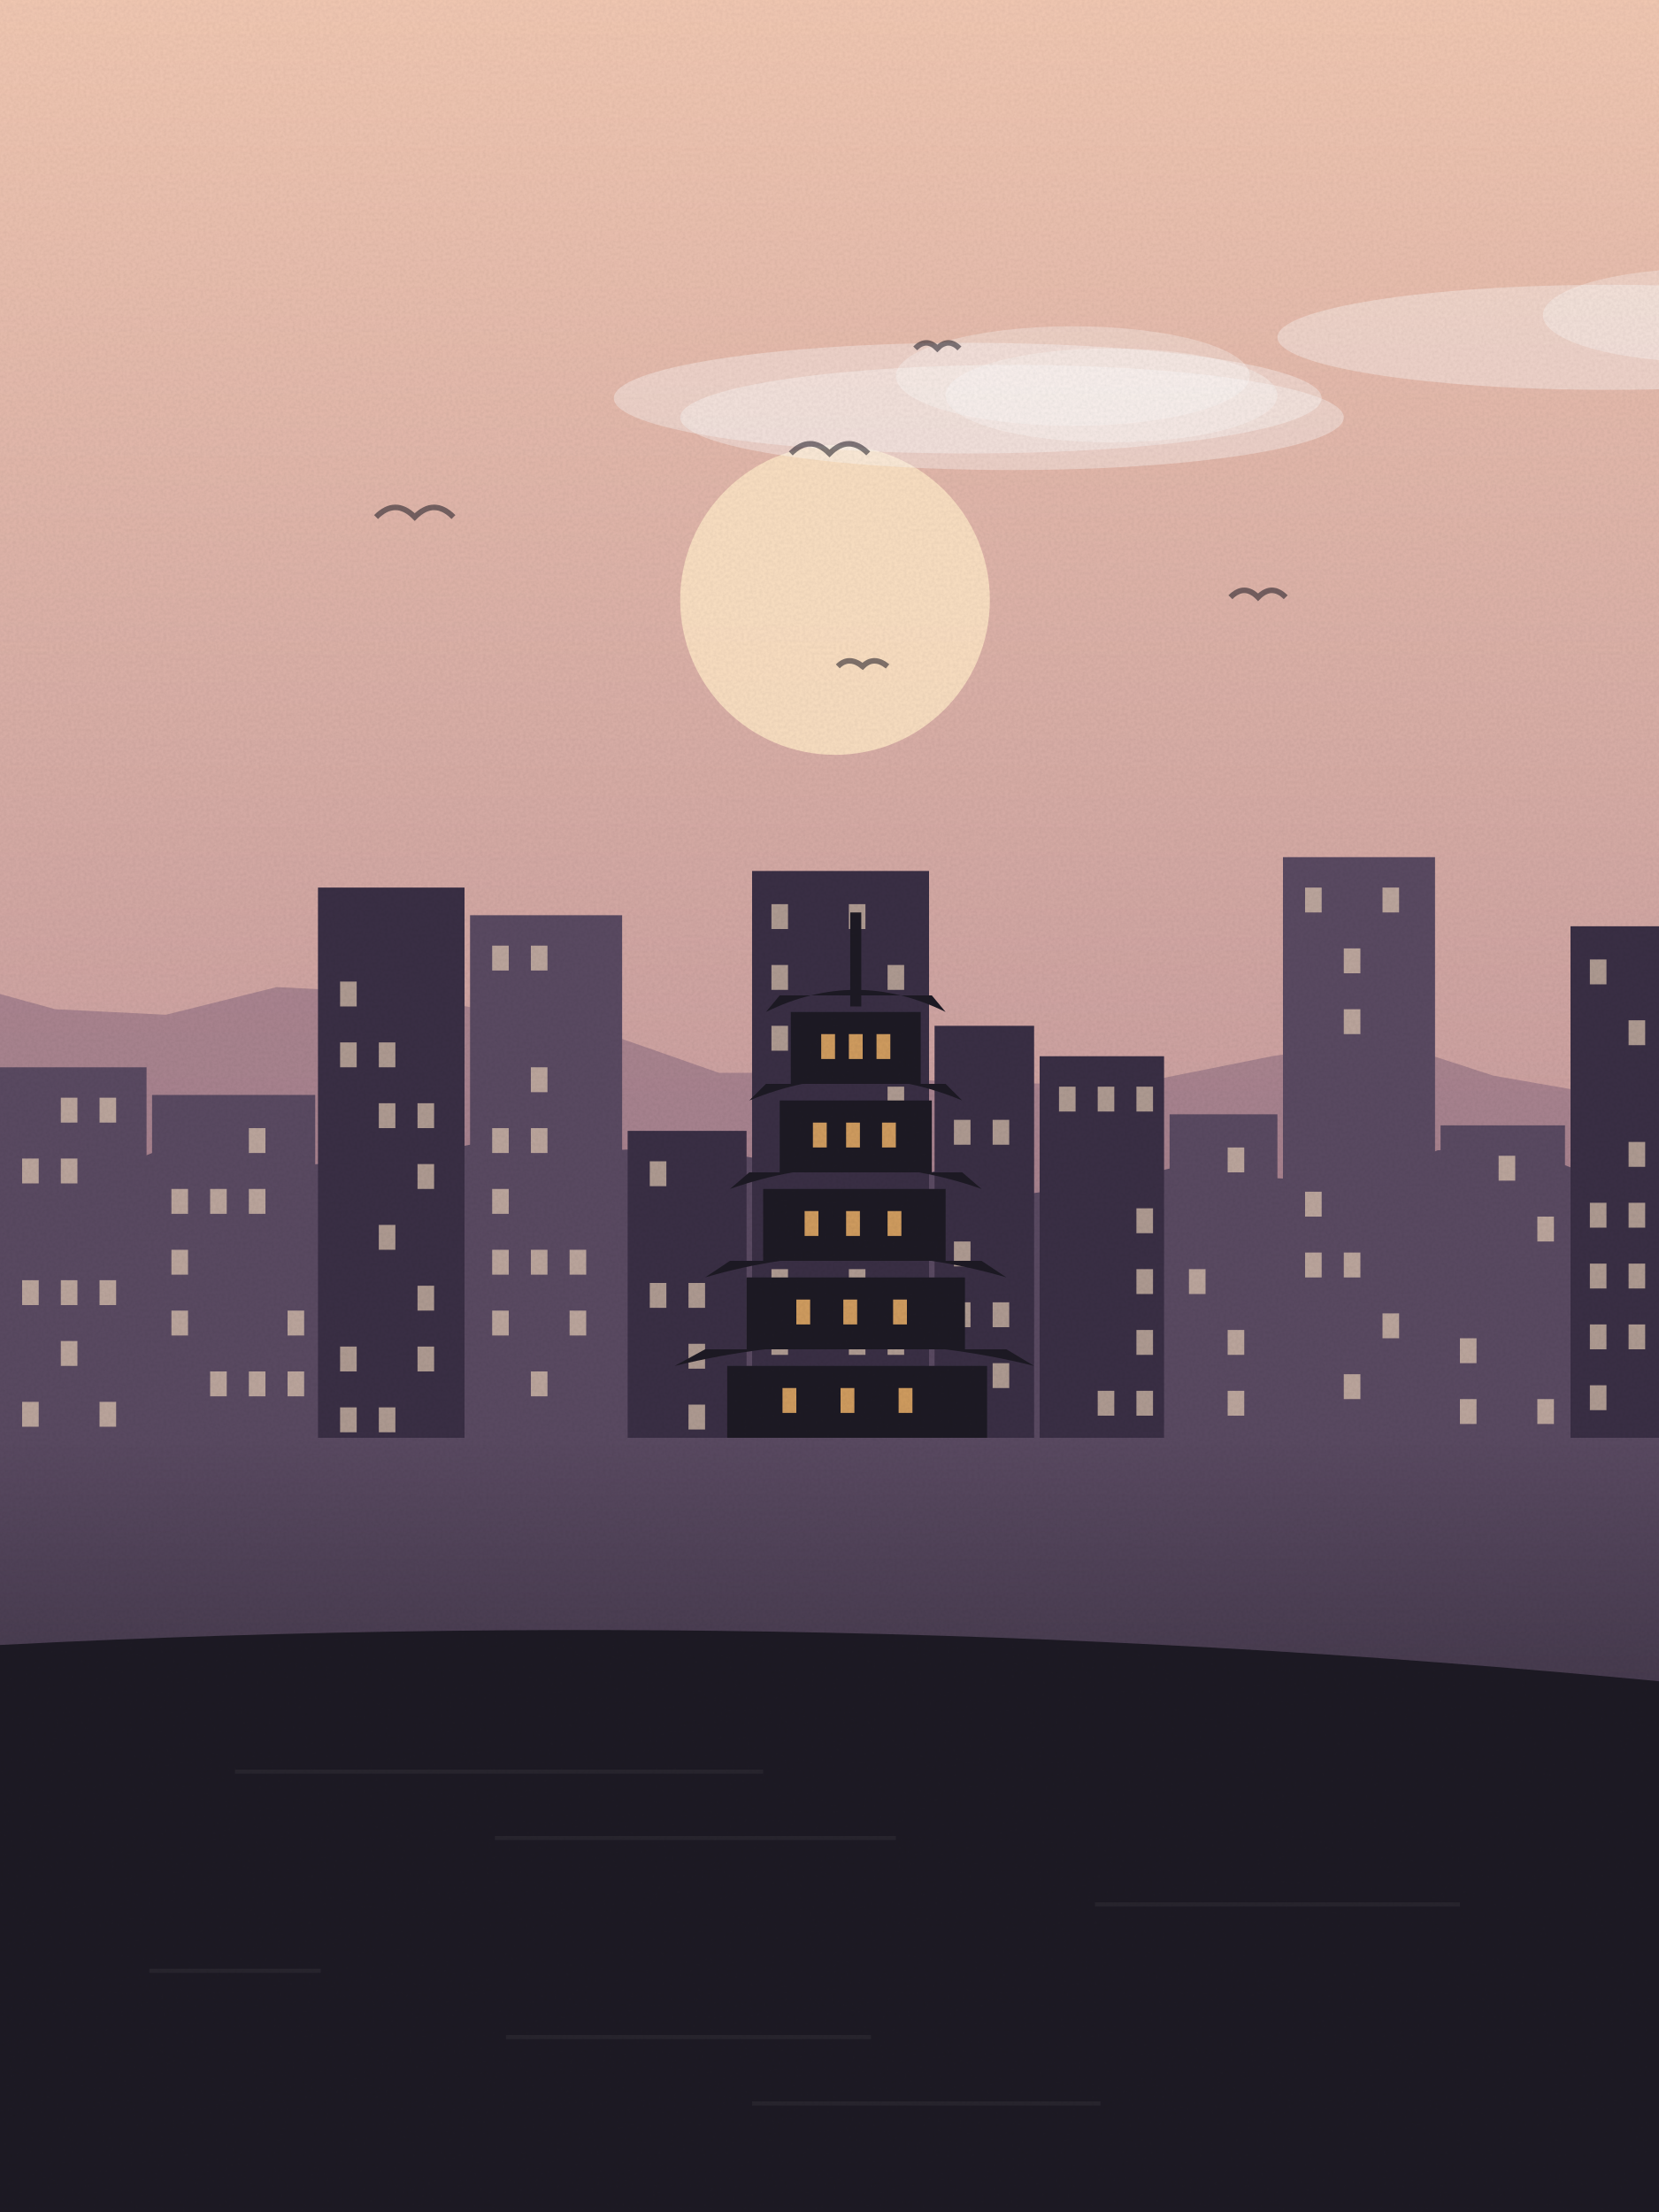
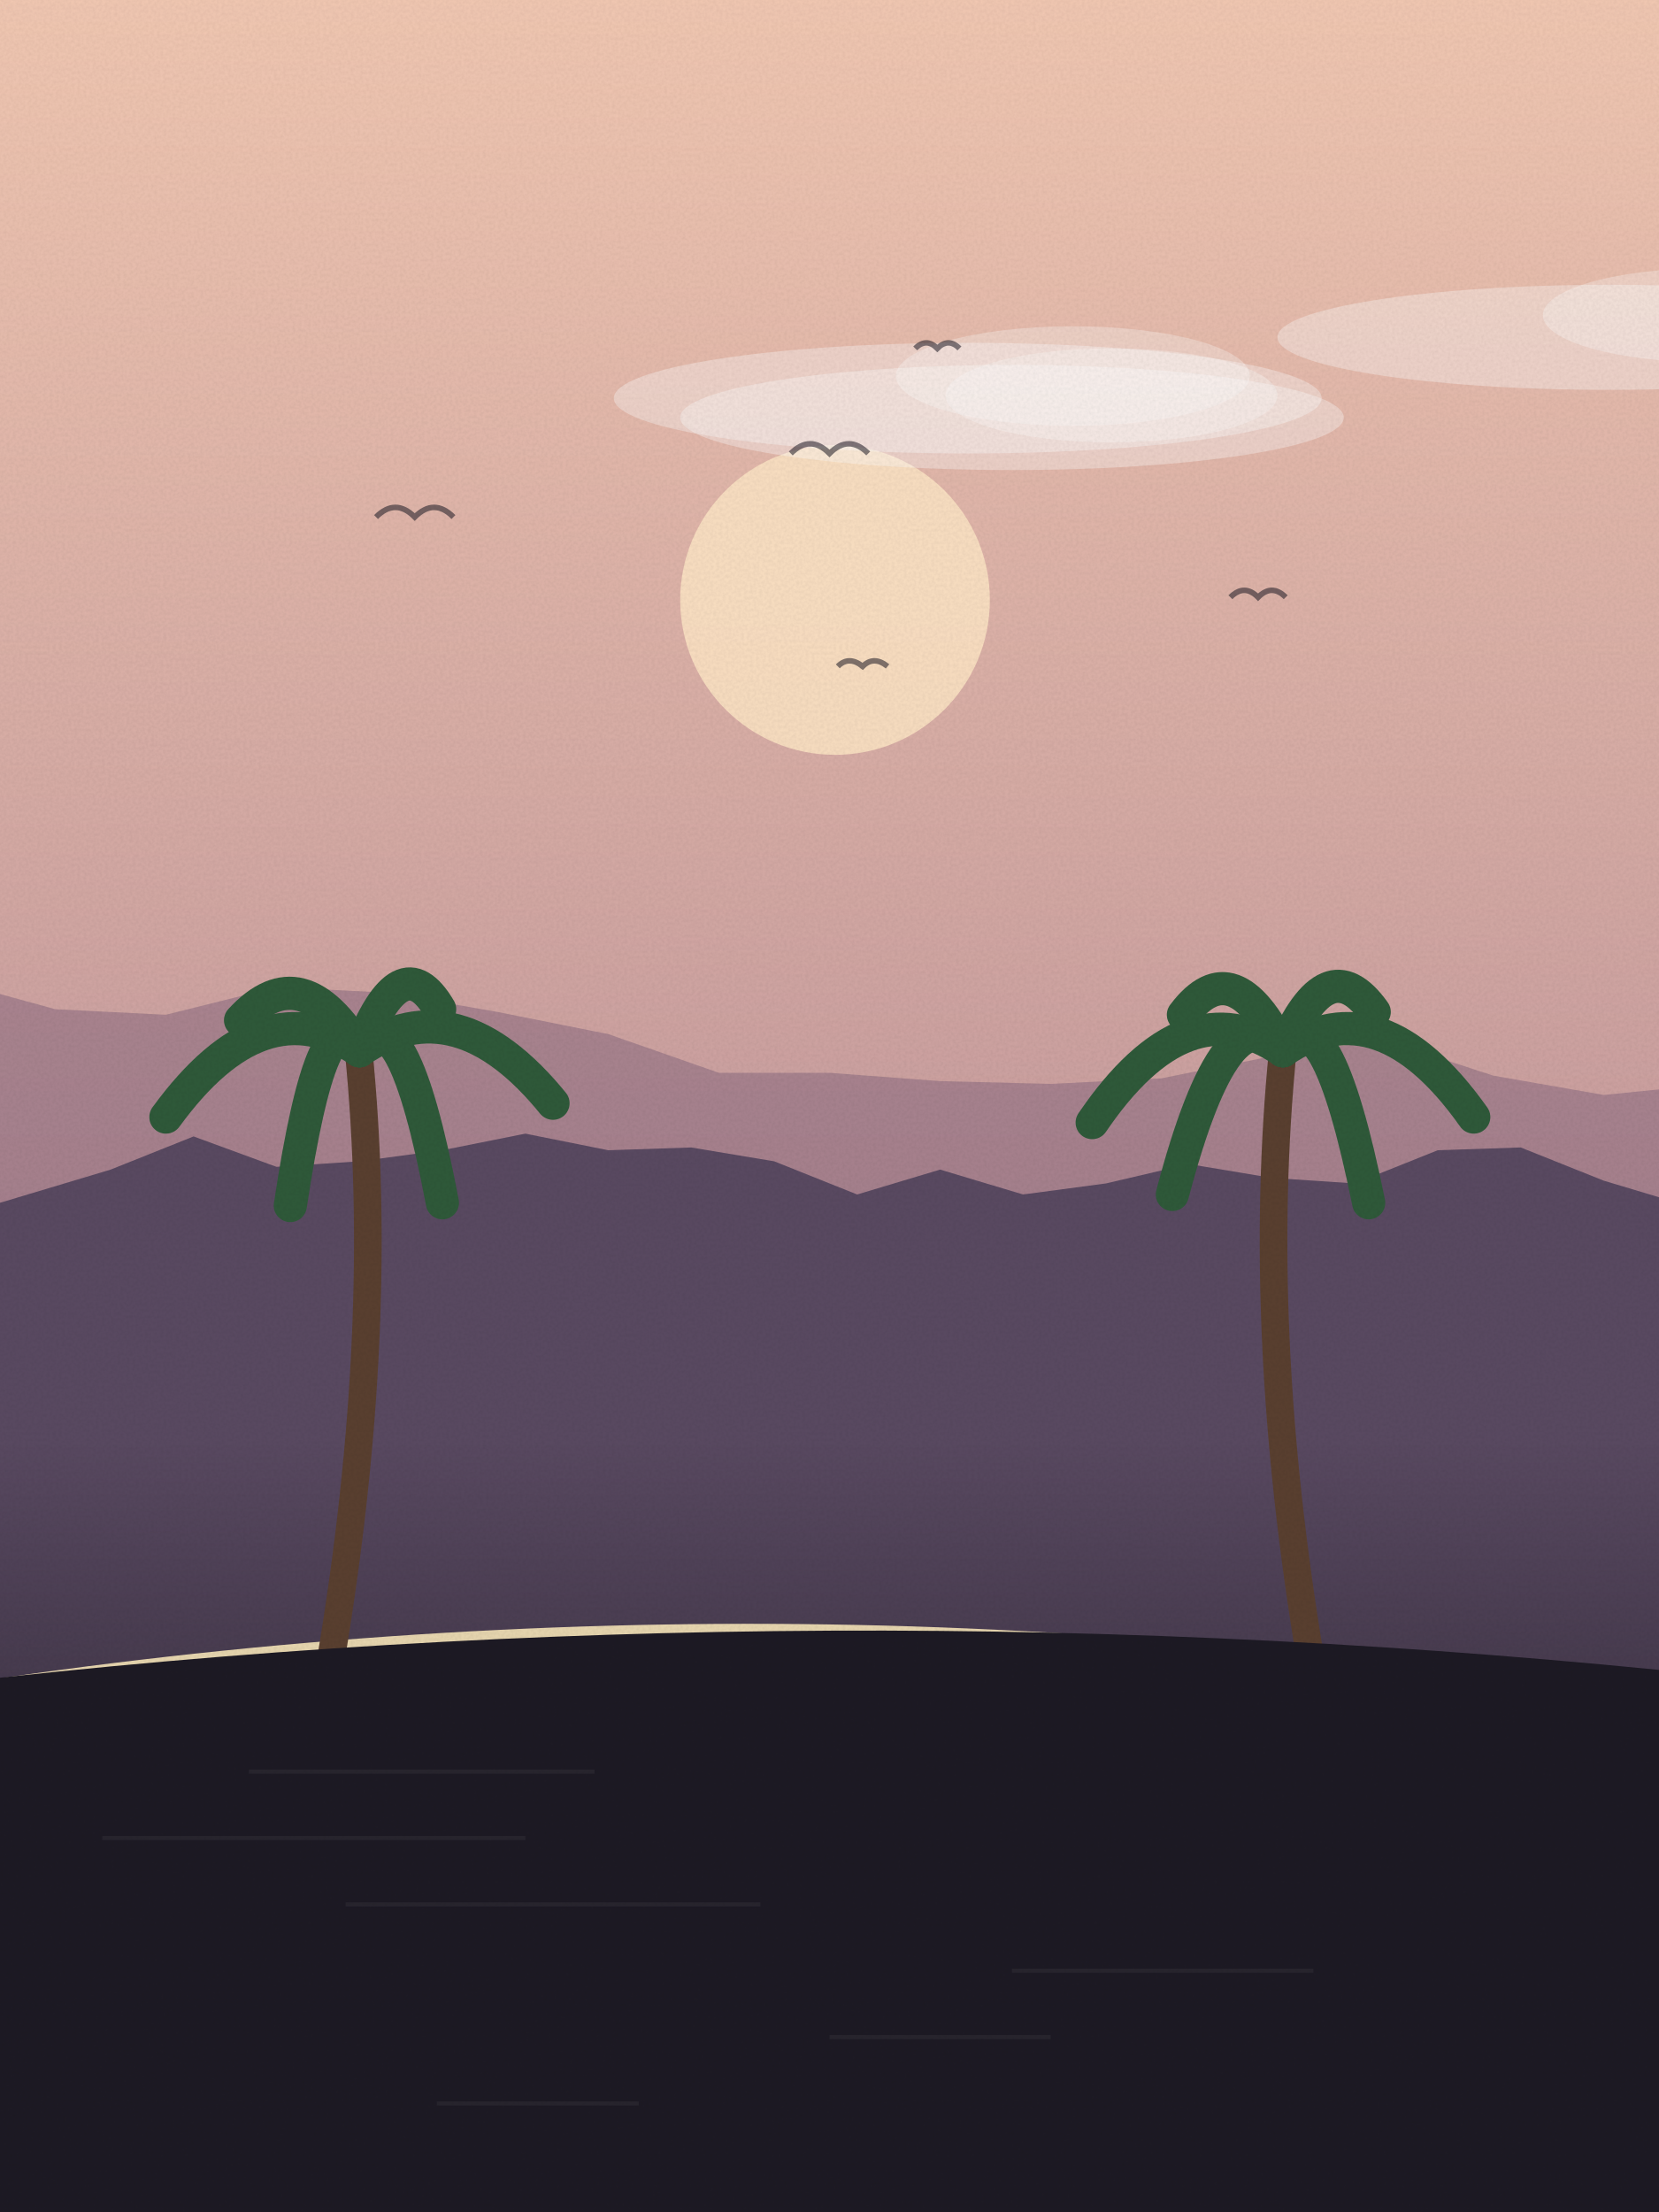
<svg xmlns="http://www.w3.org/2000/svg" viewBox="0 0 600 800" width="600" height="800">
  <defs>
    <linearGradient id="sk" x1="0" y1="0" x2="0" y2="1">
      <stop offset="0" stop-color="#f3c9b3" />
      <stop offset="1" stop-color="#a77a8f" />
    </linearGradient>
    <linearGradient id="wt" x1="0" y1="0" x2="0" y2="1">
      <stop offset="0" stop-color="#5a4a62" />
      <stop offset="1" stop-color="#1d1a24" />
    </linearGradient>
    <filter id="gr">
      <feTurbulence type="fractalNoise" baseFrequency=".9" numOctaves="2" seed="7" />
      <feColorMatrix values="0 0 0 0 0  0 0 0 0 0  0 0 0 0 0  0 0 0 .07 0" />
      <feComposite in2="SourceGraphic" operator="in" />
    </filter>
  </defs>
  <rect width="600" height="800" fill="url(#sk)" />
  <circle cx="302" cy="217" r="56" fill="#fde3c4" opacity=".9" />
  <ellipse cx="366" cy="151" rx="120" ry="19" fill="#fff" opacity=".35" />
  <ellipse cx="402" cy="143" rx="60" ry="17" fill="#fff" opacity=".3" />
  <ellipse cx="582" cy="122" rx="120" ry="19" fill="#fff" opacity=".35" />
  <ellipse cx="618" cy="114" rx="60" ry="17" fill="#fff" opacity=".3" />
  <ellipse cx="350" cy="144" rx="128" ry="20" fill="#fff" opacity=".35" />
  <ellipse cx="388" cy="136" rx="64" ry="18" fill="#fff" opacity=".3" />
  <path d="M445,216 q5,-5 10,0 q5,-5 10,0" fill="none" stroke="#1d1a24" stroke-width="2" opacity=".55" />
  <path d="M286,164 q7,-7 14,0 q7,-7 14,0" fill="none" stroke="#1d1a24" stroke-width="2" opacity=".55" />
  <path d="M331,126 q4,-4 8,0 q4,-4 8,0" fill="none" stroke="#1d1a24" stroke-width="2" opacity=".55" />
  <path d="M136,187 q7,-7 14,0 q7,-7 14,0" fill="none" stroke="#1d1a24" stroke-width="2" opacity=".55" />
  <path d="M303,241 q4,-4 9,0 q4,-4 9,0" fill="none" stroke="#1d1a24" stroke-width="2" opacity=".55" />
  <path d="M-20,800 L-20,354 L20,365 L60,367 L100,357 L140,359 L180,366 L220,374 L260,388 L300,388 L340,391 L380,392 L420,390 L460,382 L500,376 L540,389 L580,396 L620,392 L640,800 Z" fill="#8a6a7f" opacity=".55" />
  <path d="M-20,800 L-20,441 L10,432 L40,423 L70,411 L100,422 L130,420 L160,416 L190,410 L220,416 L250,415 L280,420 L310,432 L340,423 L370,432 L400,428 L430,421 L460,426 L490,428 L520,416 L550,415 L580,427 L610,436 L640,800 Z" fill="#5a4a62" />
-   <rect x="0" y="386" width="53" height="144" fill="#5a4a62" />
-   <rect x="22" y="397" width="6" height="9" fill="#fde3c4" opacity=".6" />
-   <rect x="36" y="397" width="6" height="9" fill="#fde3c4" opacity=".6" />
-   <rect x="8" y="419" width="6" height="9" fill="#fde3c4" opacity=".6" />
-   <rect x="22" y="419" width="6" height="9" fill="#fde3c4" opacity=".6" />
-   <rect x="8" y="463" width="6" height="9" fill="#fde3c4" opacity=".6" />
-   <rect x="22" y="463" width="6" height="9" fill="#fde3c4" opacity=".6" />
-   <rect x="36" y="463" width="6" height="9" fill="#fde3c4" opacity=".6" />
-   <rect x="22" y="485" width="6" height="9" fill="#fde3c4" opacity=".6" />
-   <rect x="8" y="507" width="6" height="9" fill="#fde3c4" opacity=".6" />
-   <rect x="36" y="507" width="6" height="9" fill="#fde3c4" opacity=".6" />
-   <rect x="55" y="396" width="59" height="134" fill="#5a4a62" />
-   <rect x="90" y="408" width="6" height="9" fill="#fde3c4" opacity=".6" />
-   <rect x="62" y="430" width="6" height="9" fill="#fde3c4" opacity=".6" />
-   <rect x="76" y="430" width="6" height="9" fill="#fde3c4" opacity=".6" />
-   <rect x="90" y="430" width="6" height="9" fill="#fde3c4" opacity=".6" />
-   <rect x="62" y="452" width="6" height="9" fill="#fde3c4" opacity=".6" />
-   <rect x="62" y="474" width="6" height="9" fill="#fde3c4" opacity=".6" />
-   <rect x="104" y="474" width="6" height="9" fill="#fde3c4" opacity=".6" />
-   <rect x="76" y="496" width="6" height="9" fill="#fde3c4" opacity=".6" />
-   <rect x="90" y="496" width="6" height="9" fill="#fde3c4" opacity=".6" />
-   <rect x="104" y="496" width="6" height="9" fill="#fde3c4" opacity=".6" />
-   <rect x="115" y="321" width="53" height="209" fill="#3a2f45" />
-   <rect x="123" y="355" width="6" height="9" fill="#fde3c4" opacity=".6" />
-   <rect x="123" y="377" width="6" height="9" fill="#fde3c4" opacity=".6" />
-   <rect x="137" y="377" width="6" height="9" fill="#fde3c4" opacity=".6" />
-   <rect x="137" y="399" width="6" height="9" fill="#fde3c4" opacity=".6" />
-   <rect x="151" y="399" width="6" height="9" fill="#fde3c4" opacity=".6" />
-   <rect x="151" y="421" width="6" height="9" fill="#fde3c4" opacity=".6" />
-   <rect x="137" y="443" width="6" height="9" fill="#fde3c4" opacity=".6" />
-   <rect x="151" y="465" width="6" height="9" fill="#fde3c4" opacity=".6" />
-   <rect x="123" y="487" width="6" height="9" fill="#fde3c4" opacity=".6" />
-   <rect x="151" y="487" width="6" height="9" fill="#fde3c4" opacity=".6" />
-   <rect x="123" y="509" width="6" height="9" fill="#fde3c4" opacity=".6" />
-   <rect x="137" y="509" width="6" height="9" fill="#fde3c4" opacity=".6" />
-   <rect x="170" y="331" width="55" height="199" fill="#5a4a62" />
-   <rect x="178" y="342" width="6" height="9" fill="#fde3c4" opacity=".6" />
-   <rect x="192" y="342" width="6" height="9" fill="#fde3c4" opacity=".6" />
-   <rect x="192" y="386" width="6" height="9" fill="#fde3c4" opacity=".6" />
-   <rect x="178" y="408" width="6" height="9" fill="#fde3c4" opacity=".6" />
-   <rect x="192" y="408" width="6" height="9" fill="#fde3c4" opacity=".6" />
-   <rect x="178" y="430" width="6" height="9" fill="#fde3c4" opacity=".6" />
-   <rect x="178" y="452" width="6" height="9" fill="#fde3c4" opacity=".6" />
-   <rect x="192" y="452" width="6" height="9" fill="#fde3c4" opacity=".6" />
-   <rect x="206" y="452" width="6" height="9" fill="#fde3c4" opacity=".6" />
-   <rect x="178" y="474" width="6" height="9" fill="#fde3c4" opacity=".6" />
-   <rect x="206" y="474" width="6" height="9" fill="#fde3c4" opacity=".6" />
-   <rect x="192" y="496" width="6" height="9" fill="#fde3c4" opacity=".6" />
-   <rect x="227" y="409" width="43" height="121" fill="#3a2f45" />
-   <rect x="235" y="420" width="6" height="9" fill="#fde3c4" opacity=".6" />
-   <rect x="235" y="464" width="6" height="9" fill="#fde3c4" opacity=".6" />
-   <rect x="249" y="464" width="6" height="9" fill="#fde3c4" opacity=".6" />
-   <rect x="249" y="486" width="6" height="9" fill="#fde3c4" opacity=".6" />
-   <rect x="249" y="508" width="6" height="9" fill="#fde3c4" opacity=".6" />
-   <rect x="272" y="315" width="64" height="215" fill="#3a2f45" />
-   <rect x="279" y="327" width="6" height="9" fill="#fde3c4" opacity=".6" />
-   <rect x="307" y="327" width="6" height="9" fill="#fde3c4" opacity=".6" />
-   <rect x="279" y="349" width="6" height="9" fill="#fde3c4" opacity=".6" />
-   <rect x="321" y="349" width="6" height="9" fill="#fde3c4" opacity=".6" />
-   <rect x="279" y="371" width="6" height="9" fill="#fde3c4" opacity=".6" />
-   <rect x="321" y="371" width="6" height="9" fill="#fde3c4" opacity=".6" />
-   <rect x="321" y="393" width="6" height="9" fill="#fde3c4" opacity=".6" />
-   <rect x="321" y="415" width="6" height="9" fill="#fde3c4" opacity=".6" />
-   <rect x="293" y="437" width="6" height="9" fill="#fde3c4" opacity=".6" />
-   <rect x="321" y="437" width="6" height="9" fill="#fde3c4" opacity=".6" />
-   <rect x="279" y="459" width="6" height="9" fill="#fde3c4" opacity=".6" />
-   <rect x="307" y="459" width="6" height="9" fill="#fde3c4" opacity=".6" />
-   <rect x="279" y="481" width="6" height="9" fill="#fde3c4" opacity=".6" />
-   <rect x="307" y="481" width="6" height="9" fill="#fde3c4" opacity=".6" />
-   <rect x="321" y="481" width="6" height="9" fill="#fde3c4" opacity=".6" />
-   <rect x="293" y="503" width="6" height="9" fill="#fde3c4" opacity=".6" />
-   <rect x="338" y="371" width="36" height="159" fill="#3a2f45" />
-   <rect x="345" y="405" width="6" height="9" fill="#fde3c4" opacity=".6" />
-   <rect x="359" y="405" width="6" height="9" fill="#fde3c4" opacity=".6" />
-   <rect x="345" y="449" width="6" height="9" fill="#fde3c4" opacity=".6" />
-   <rect x="345" y="471" width="6" height="9" fill="#fde3c4" opacity=".6" />
-   <rect x="359" y="471" width="6" height="9" fill="#fde3c4" opacity=".6" />
-   <rect x="359" y="493" width="6" height="9" fill="#fde3c4" opacity=".6" />
-   <rect x="376" y="382" width="45" height="148" fill="#3a2f45" />
-   <rect x="383" y="393" width="6" height="9" fill="#fde3c4" opacity=".6" />
-   <rect x="397" y="393" width="6" height="9" fill="#fde3c4" opacity=".6" />
-   <rect x="411" y="393" width="6" height="9" fill="#fde3c4" opacity=".6" />
-   <rect x="411" y="437" width="6" height="9" fill="#fde3c4" opacity=".6" />
-   <rect x="411" y="459" width="6" height="9" fill="#fde3c4" opacity=".6" />
-   <rect x="411" y="481" width="6" height="9" fill="#fde3c4" opacity=".6" />
-   <rect x="397" y="503" width="6" height="9" fill="#fde3c4" opacity=".6" />
-   <rect x="411" y="503" width="6" height="9" fill="#fde3c4" opacity=".6" />
-   <rect x="423" y="403" width="39" height="127" fill="#5a4a62" />
-   <rect x="444" y="415" width="6" height="9" fill="#fde3c4" opacity=".6" />
-   <rect x="430" y="459" width="6" height="9" fill="#fde3c4" opacity=".6" />
-   <rect x="444" y="481" width="6" height="9" fill="#fde3c4" opacity=".6" />
-   <rect x="444" y="503" width="6" height="9" fill="#fde3c4" opacity=".6" />
-   <rect x="464" y="310" width="55" height="220" fill="#5a4a62" />
-   <rect x="472" y="321" width="6" height="9" fill="#fde3c4" opacity=".6" />
-   <rect x="500" y="321" width="6" height="9" fill="#fde3c4" opacity=".6" />
-   <rect x="486" y="343" width="6" height="9" fill="#fde3c4" opacity=".6" />
-   <rect x="486" y="365" width="6" height="9" fill="#fde3c4" opacity=".6" />
-   <rect x="472" y="431" width="6" height="9" fill="#fde3c4" opacity=".6" />
-   <rect x="472" y="453" width="6" height="9" fill="#fde3c4" opacity=".6" />
-   <rect x="486" y="453" width="6" height="9" fill="#fde3c4" opacity=".6" />
-   <rect x="500" y="475" width="6" height="9" fill="#fde3c4" opacity=".6" />
-   <rect x="486" y="497" width="6" height="9" fill="#fde3c4" opacity=".6" />
-   <rect x="521" y="407" width="45" height="123" fill="#5a4a62" />
-   <rect x="542" y="418" width="6" height="9" fill="#fde3c4" opacity=".6" />
-   <rect x="556" y="440" width="6" height="9" fill="#fde3c4" opacity=".6" />
-   <rect x="528" y="484" width="6" height="9" fill="#fde3c4" opacity=".6" />
-   <rect x="528" y="506" width="6" height="9" fill="#fde3c4" opacity=".6" />
-   <rect x="556" y="506" width="6" height="9" fill="#fde3c4" opacity=".6" />
-   <rect x="568" y="335" width="47" height="195" fill="#3a2f45" />
-   <rect x="575" y="347" width="6" height="9" fill="#fde3c4" opacity=".6" />
-   <rect x="603" y="347" width="6" height="9" fill="#fde3c4" opacity=".6" />
-   <rect x="589" y="369" width="6" height="9" fill="#fde3c4" opacity=".6" />
-   <rect x="603" y="391" width="6" height="9" fill="#fde3c4" opacity=".6" />
-   <rect x="589" y="413" width="6" height="9" fill="#fde3c4" opacity=".6" />
-   <rect x="575" y="435" width="6" height="9" fill="#fde3c4" opacity=".6" />
-   <rect x="589" y="435" width="6" height="9" fill="#fde3c4" opacity=".6" />
-   <rect x="575" y="457" width="6" height="9" fill="#fde3c4" opacity=".6" />
-   <rect x="589" y="457" width="6" height="9" fill="#fde3c4" opacity=".6" />
-   <rect x="603" y="457" width="6" height="9" fill="#fde3c4" opacity=".6" />
-   <rect x="575" y="479" width="6" height="9" fill="#fde3c4" opacity=".6" />
-   <rect x="589" y="479" width="6" height="9" fill="#fde3c4" opacity=".6" />
-   <rect x="575" y="501" width="6" height="9" fill="#fde3c4" opacity=".6" />
-   <rect x="263" y="494" width="94" height="26" fill="#1d1a24" />
-   <path d="M244,494 Q309.493,478 374,494 L364,488 L255,488 Z" fill="#1d1a24" />
-   <rect x="283" y="502" width="5" height="9" fill="#f0b36a" opacity=".85" />
-   <rect x="304" y="502" width="5" height="9" fill="#f0b36a" opacity=".85" />
-   <rect x="325" y="502" width="5" height="9" fill="#f0b36a" opacity=".85" />
-   <rect x="270" y="462" width="79" height="26" fill="#1d1a24" />
-   <path d="M255,462 Q309.493,446 364,462 L355,456 L264,456 Z" fill="#1d1a24" />
-   <rect x="288" y="470" width="5" height="9" fill="#f0b36a" opacity=".85" />
-   <rect x="305" y="470" width="5" height="9" fill="#f0b36a" opacity=".85" />
-   <rect x="323" y="470" width="5" height="9" fill="#f0b36a" opacity=".85" />
-   <rect x="276" y="430" width="66" height="26" fill="#1d1a24" />
-   <path d="M264,430 Q309.493,414 355,430 L348,424 L271,424 Z" fill="#1d1a24" />
-   <rect x="291" y="438" width="5" height="9" fill="#f0b36a" opacity=".85" />
-   <rect x="306" y="438" width="5" height="9" fill="#f0b36a" opacity=".85" />
-   <rect x="321" y="438" width="5" height="9" fill="#f0b36a" opacity=".85" />
-   <rect x="282" y="398" width="55" height="26" fill="#1d1a24" />
-   <path d="M271,398 Q309.493,382 348,398 L342,392 L277,392 Z" fill="#1d1a24" />
-   <rect x="294" y="406" width="5" height="9" fill="#f0b36a" opacity=".85" />
-   <rect x="306" y="406" width="5" height="9" fill="#f0b36a" opacity=".85" />
-   <rect x="319" y="406" width="5" height="9" fill="#f0b36a" opacity=".85" />
-   <rect x="286" y="366" width="47" height="26" fill="#1d1a24" />
-   <path d="M277,366 Q309.493,350 342,366 L337,360 L282,360 Z" fill="#1d1a24" />
-   <rect x="297" y="374" width="5" height="9" fill="#f0b36a" opacity=".85" />
-   <rect x="307" y="374" width="5" height="9" fill="#f0b36a" opacity=".85" />
-   <rect x="317" y="374" width="5" height="9" fill="#f0b36a" opacity=".85" />
-   <rect x="307.493" y="330" width="4" height="34" fill="#1d1a24" />
  <rect x="0" y="520" width="600" height="280" fill="url(#wt)" />
-   <path d="M-20,800 L-20,596 Q300.0,578 620,610 L620,800 Z" fill="#1d1a24" />
-   <rect x="85" y="640" width="191" height="1.5" fill="#fff" opacity=".05" />
-   <rect x="179" y="664" width="145" height="1.5" fill="#fff" opacity=".05" />
-   <rect x="396" y="688" width="132" height="1.5" fill="#fff" opacity=".05" />
-   <rect x="54" y="712" width="62" height="1.5" fill="#fff" opacity=".05" />
-   <rect x="183" y="736" width="132" height="1.5" fill="#fff" opacity=".05" />
-   <rect x="272" y="760" width="126" height="1.5" fill="#fff" opacity=".05" />
+   <path d="M-20,610 Q300,560 620,620 L620,800 L-20,800 Z" fill="#e8d7b0" />
+   <path d="M119.7,600 q20,-120 10,-220" fill="none" stroke="#5a4030" stroke-width="10" stroke-linecap="round" />
+   <path d="M130,380 Q165,356 200,399" fill="none" stroke="#2f5a3a" stroke-width="12" stroke-linecap="round" />
+   <path d="M130,380 Q145,356 160,435" fill="none" stroke="#2f5a3a" stroke-width="12" stroke-linecap="round" />
+   <path d="M130,380 Q117,356 105,436" fill="none" stroke="#2f5a3a" stroke-width="12" stroke-linecap="round" />
+   <path d="M130,380 Q95,356 60,404" fill="none" stroke="#2f5a3a" stroke-width="12" stroke-linecap="round" />
+   <path d="M130,380 Q109,345 87,369" fill="none" stroke="#2f5a3a" stroke-width="12" stroke-linecap="round" />
+   <path d="M130,380 Q145,341 159,365" fill="none" stroke="#2f5a3a" stroke-width="12" stroke-linecap="round" />
+   <path d="M473.931,600 q-20,-120 -10,-220" fill="none" stroke="#5a4030" stroke-width="10" stroke-linecap="round" />
+   <path d="M464,380 Q499,356 533,404" fill="none" stroke="#2f5a3a" stroke-width="12" stroke-linecap="round" />
+   <path d="M464,380 Q479,356 495,435" fill="none" stroke="#2f5a3a" stroke-width="12" stroke-linecap="round" />
+   <path d="M464,380 Q444,356 424,432" fill="none" stroke="#2f5a3a" stroke-width="12" stroke-linecap="round" />
+   <path d="M464,380 Q429,356 395,406" fill="none" stroke="#2f5a3a" stroke-width="12" stroke-linecap="round" />
+   <path d="M464,380 Q446,343 428,367" fill="none" stroke="#2f5a3a" stroke-width="12" stroke-linecap="round" />
+   <path d="M464,380 Q480,342 497,366" fill="none" stroke="#2f5a3a" stroke-width="12" stroke-linecap="round" />
+   <path d="M-20,800 L-20,609 Q300.0,572 620,606 L620,800 Z" fill="#1d1a24" />
+   <rect x="90" y="640" width="125" height="1.5" fill="#fff" opacity=".05" />
+   <rect x="37" y="664" width="153" height="1.5" fill="#fff" opacity=".05" />
+   <rect x="125" y="688" width="150" height="1.5" fill="#fff" opacity=".05" />
+   <rect x="366" y="712" width="109" height="1.5" fill="#fff" opacity=".05" />
+   <rect x="300" y="736" width="80" height="1.5" fill="#fff" opacity=".05" />
+   <rect x="158" y="760" width="73" height="1.5" fill="#fff" opacity=".05" />
  <rect width="600" height="800" filter="url(#gr)" opacity=".9" />
</svg>
